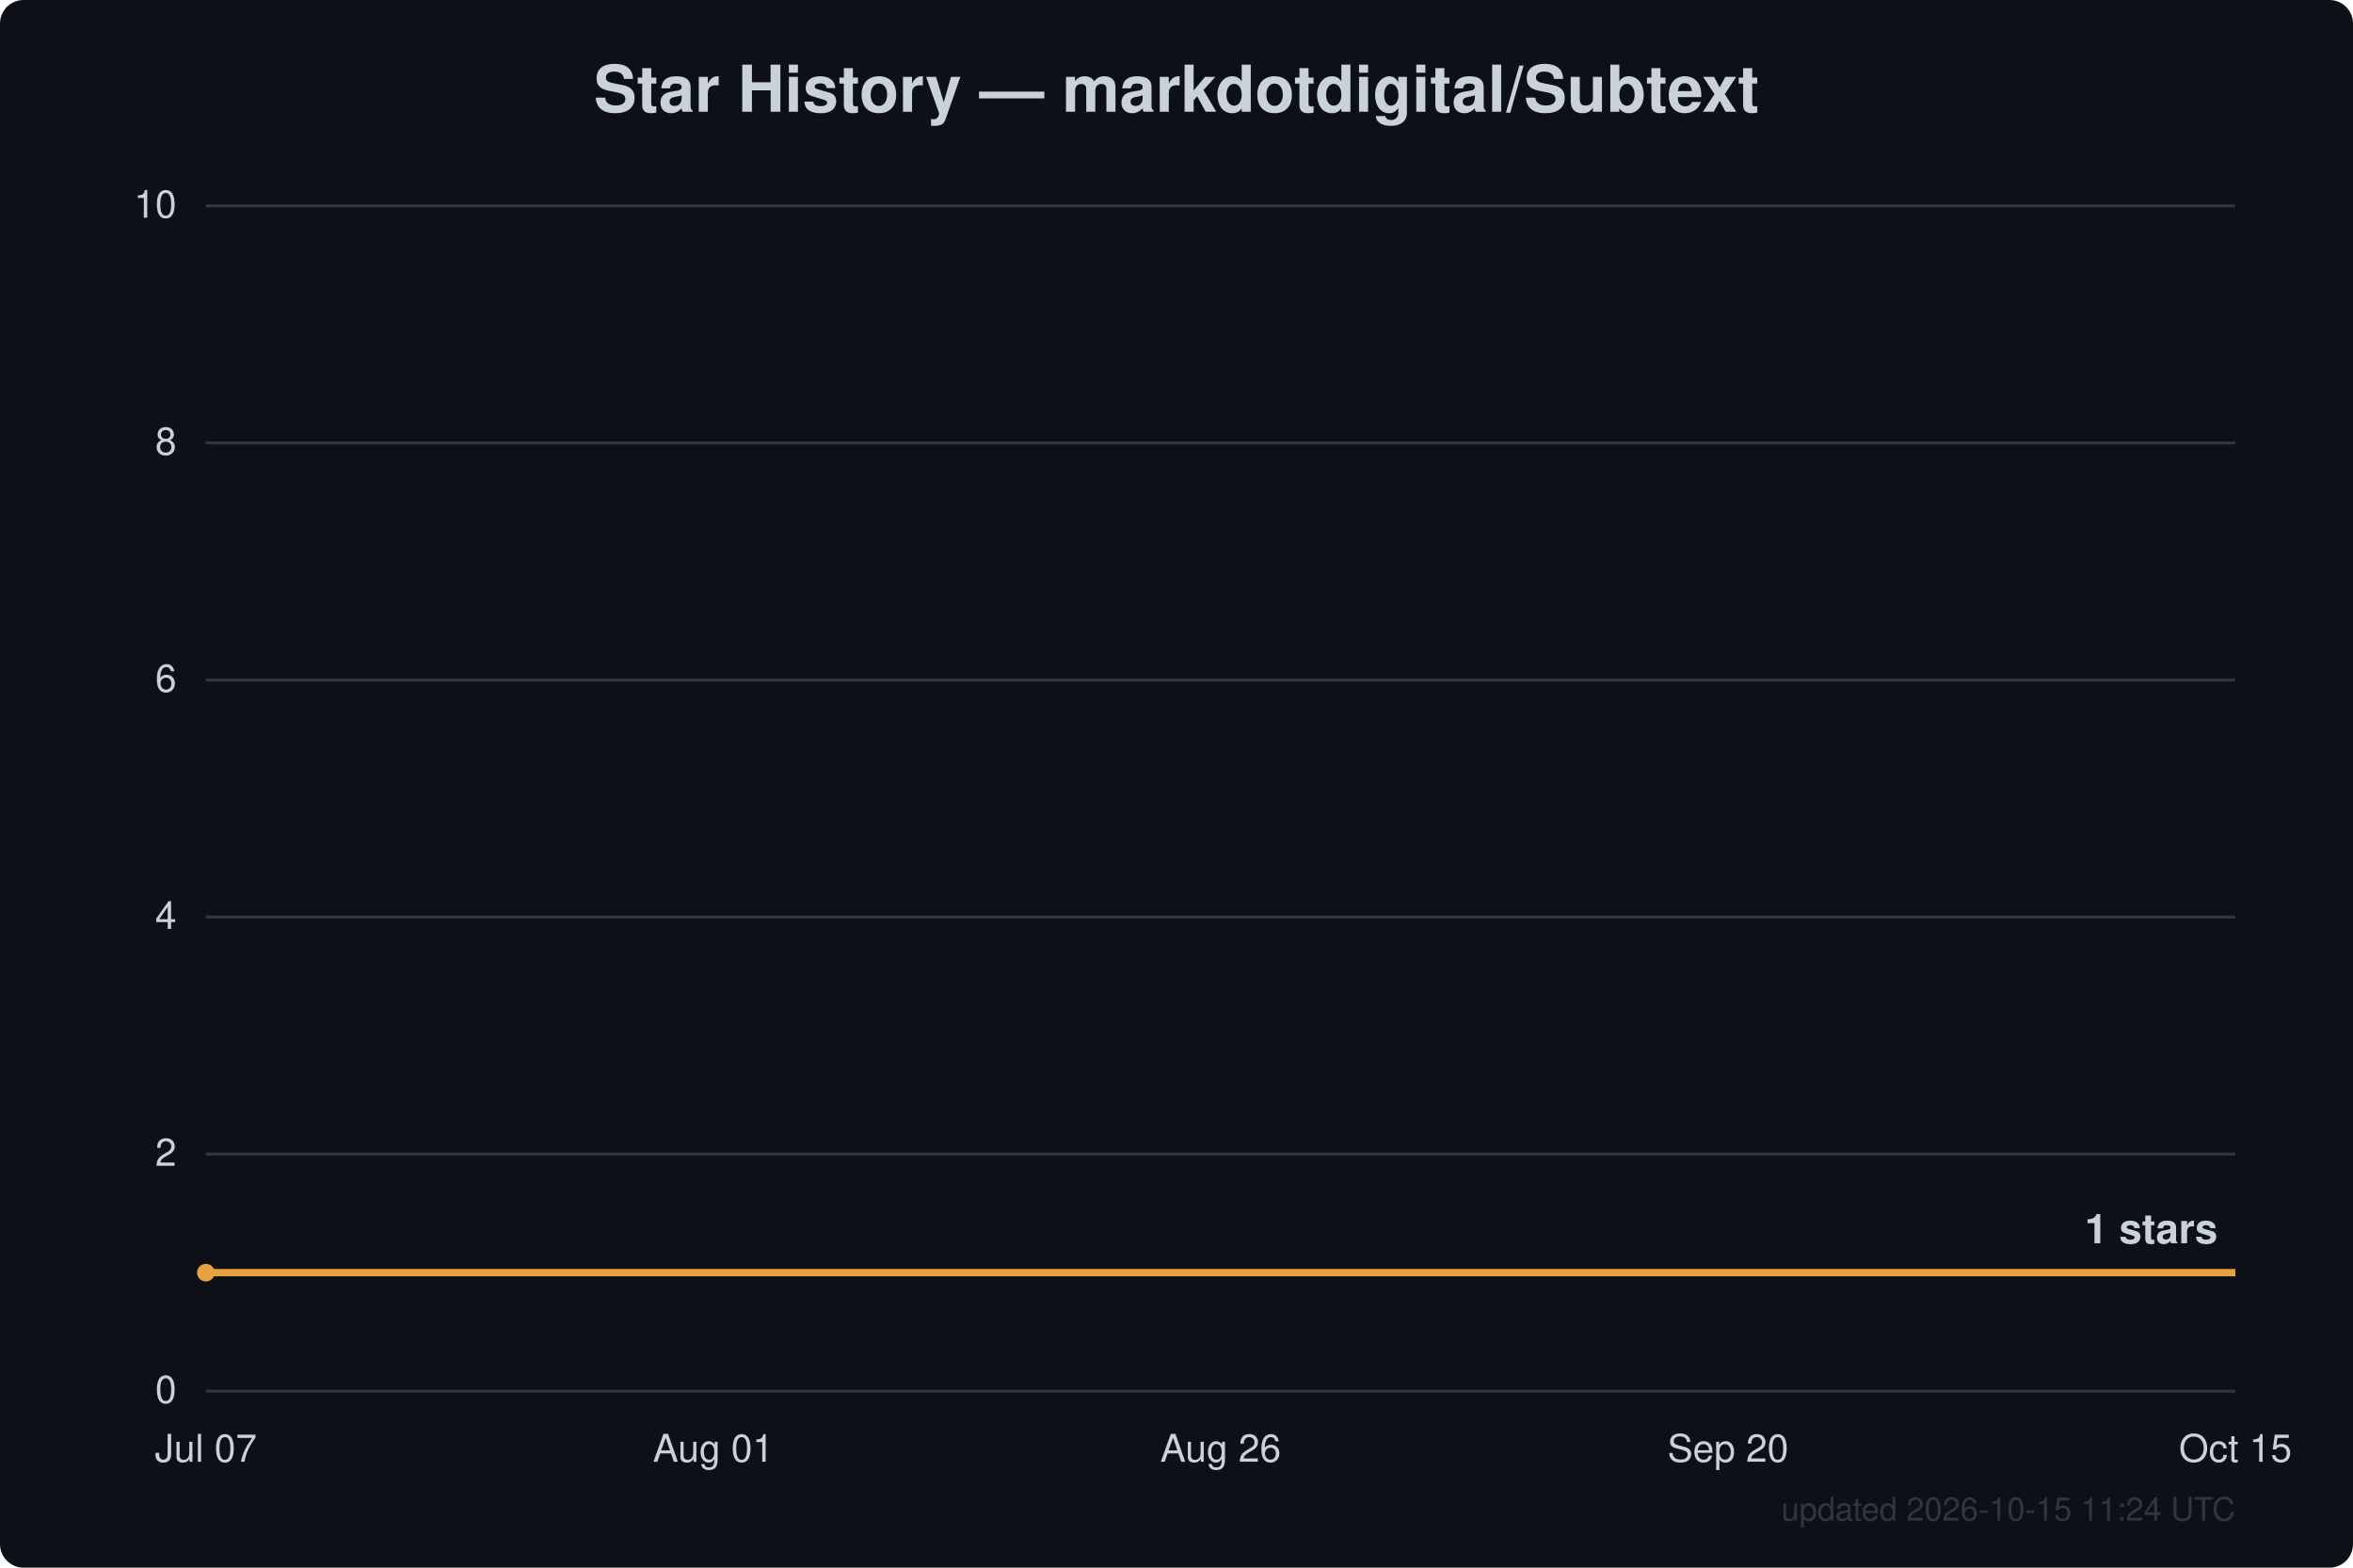
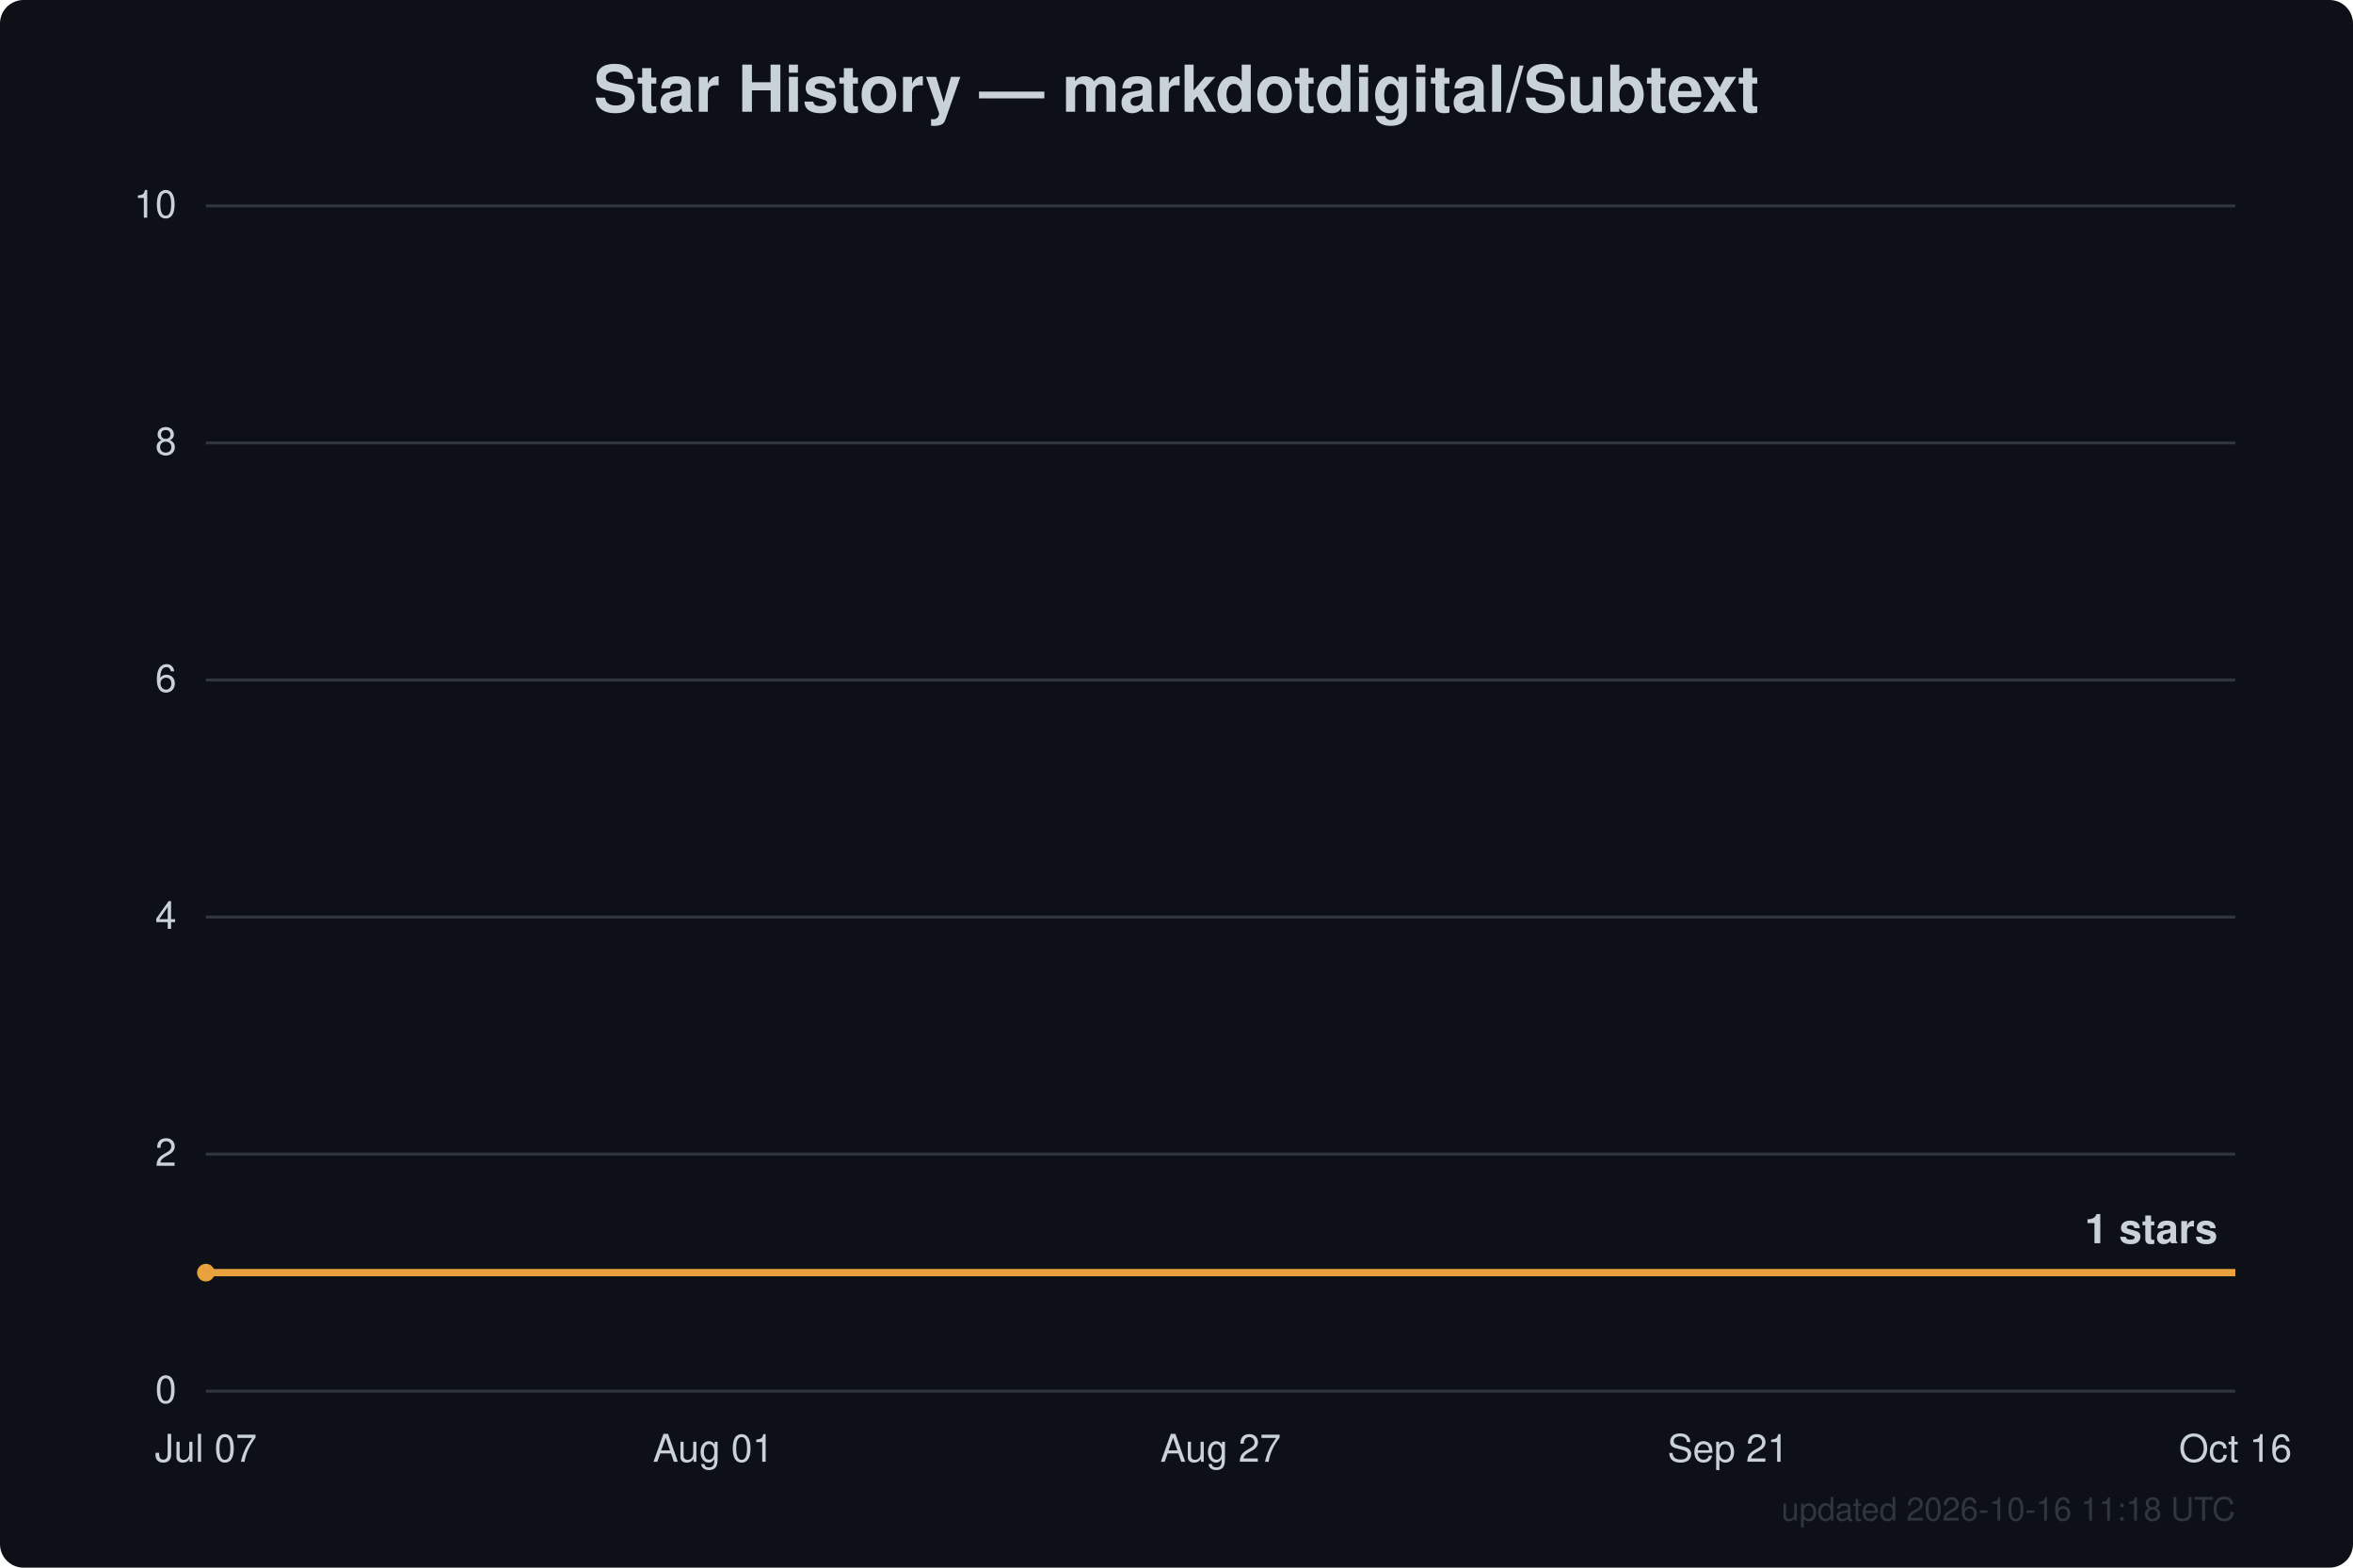
<svg xmlns="http://www.w3.org/2000/svg" width="800" height="533" viewBox="0 0 800 533" font-family="Segoe UI, Helvetica, Arial, sans-serif">
  <rect width="800" height="533" fill="#0d1117" rx="8" />
  <text x="400.0" y="38" text-anchor="middle" fill="#c9d1d9" font-size="22" font-weight="600">Star History — markdotdigital/Subtext</text>
  <line x1="70" y1="473.0" x2="760" y2="473.0" stroke="#30363d" stroke-width="1" />
  <text x="60" y="477.0" text-anchor="end" fill="#c9d1d9" font-size="13">0</text>
  <line x1="70" y1="392.4" x2="760" y2="392.4" stroke="#30363d" stroke-width="1" />
  <text x="60" y="396.4" text-anchor="end" fill="#c9d1d9" font-size="13">2</text>
  <line x1="70" y1="311.8" x2="760" y2="311.8" stroke="#30363d" stroke-width="1" />
  <text x="60" y="315.8" text-anchor="end" fill="#c9d1d9" font-size="13">4</text>
  <line x1="70" y1="231.2" x2="760" y2="231.2" stroke="#30363d" stroke-width="1" />
  <text x="60" y="235.2" text-anchor="end" fill="#c9d1d9" font-size="13">6</text>
  <line x1="70" y1="150.6" x2="760" y2="150.6" stroke="#30363d" stroke-width="1" />
  <text x="60" y="154.6" text-anchor="end" fill="#c9d1d9" font-size="13">8</text>
  <line x1="70" y1="70.0" x2="760" y2="70.0" stroke="#30363d" stroke-width="1" />
  <text x="60" y="74.0" text-anchor="end" fill="#c9d1d9" font-size="13">10</text>
  <text x="70.0" y="497" text-anchor="middle" fill="#c9d1d9" font-size="13">Jul 07</text>
  <text x="242.5" y="497" text-anchor="middle" fill="#c9d1d9" font-size="13">Aug 01</text>
-   <text x="415.0" y="497" text-anchor="middle" fill="#c9d1d9" font-size="13">Aug 26</text>
-   <text x="587.5" y="497" text-anchor="middle" fill="#c9d1d9" font-size="13">Sep 20</text>
-   <text x="760.0" y="497" text-anchor="middle" fill="#c9d1d9" font-size="13">Oct 15</text>
+   <text x="415.0" y="497" text-anchor="middle" fill="#c9d1d9" font-size="13">Aug 27</text>
+   <text x="587.5" y="497" text-anchor="middle" fill="#c9d1d9" font-size="13">Sep 21</text>
+   <text x="760.0" y="497" text-anchor="middle" fill="#c9d1d9" font-size="13">Oct 16</text>
  <path d="M70.0,432.7 L760.0,432.7" fill="none" stroke="#e8a13c" stroke-width="2.5" stroke-linejoin="round" />
  <circle cx="70.0" cy="432.7" r="3" fill="#e8a13c" />
  <text x="754.0" y="422.7" text-anchor="end" fill="#c9d1d9" font-size="14" font-weight="600">1 stars</text>
-   <text x="760" y="517" text-anchor="end" fill="#30363d" font-size="11">updated 2026-10-15 11:24 UTC</text>
+   <text x="760" y="517" text-anchor="end" fill="#30363d" font-size="11">updated 2026-10-16 11:18 UTC</text>
</svg>
